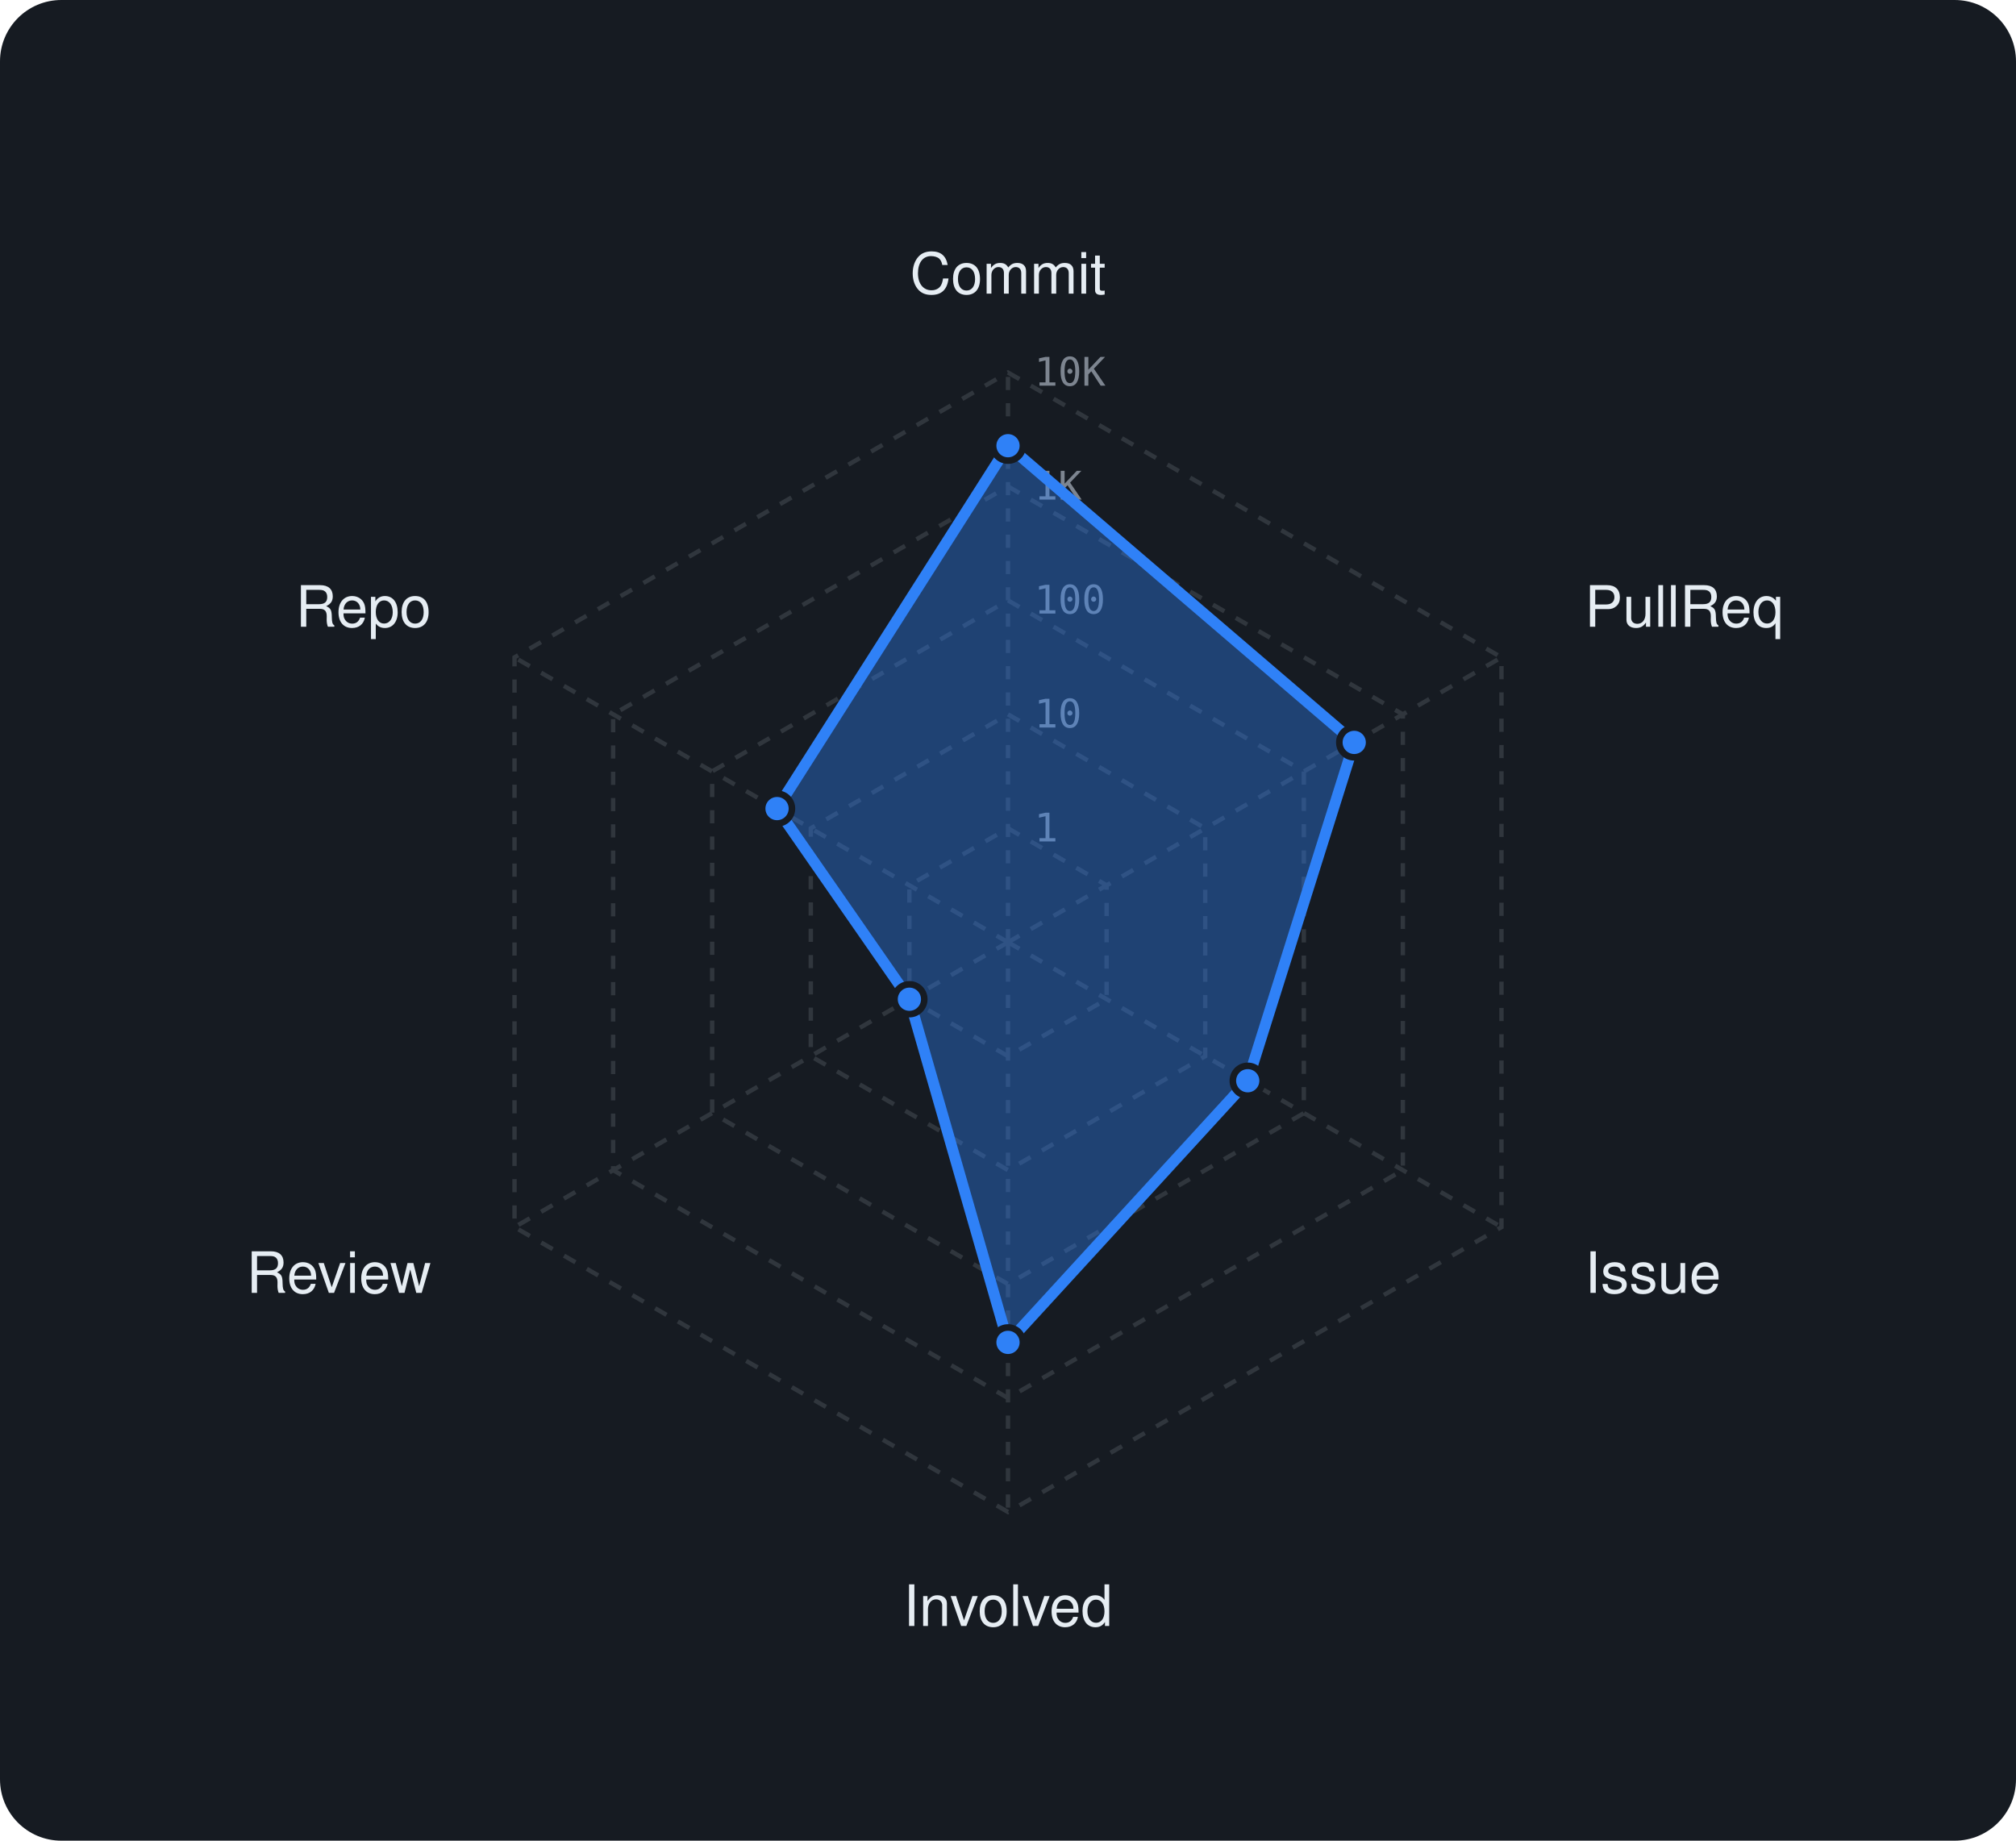
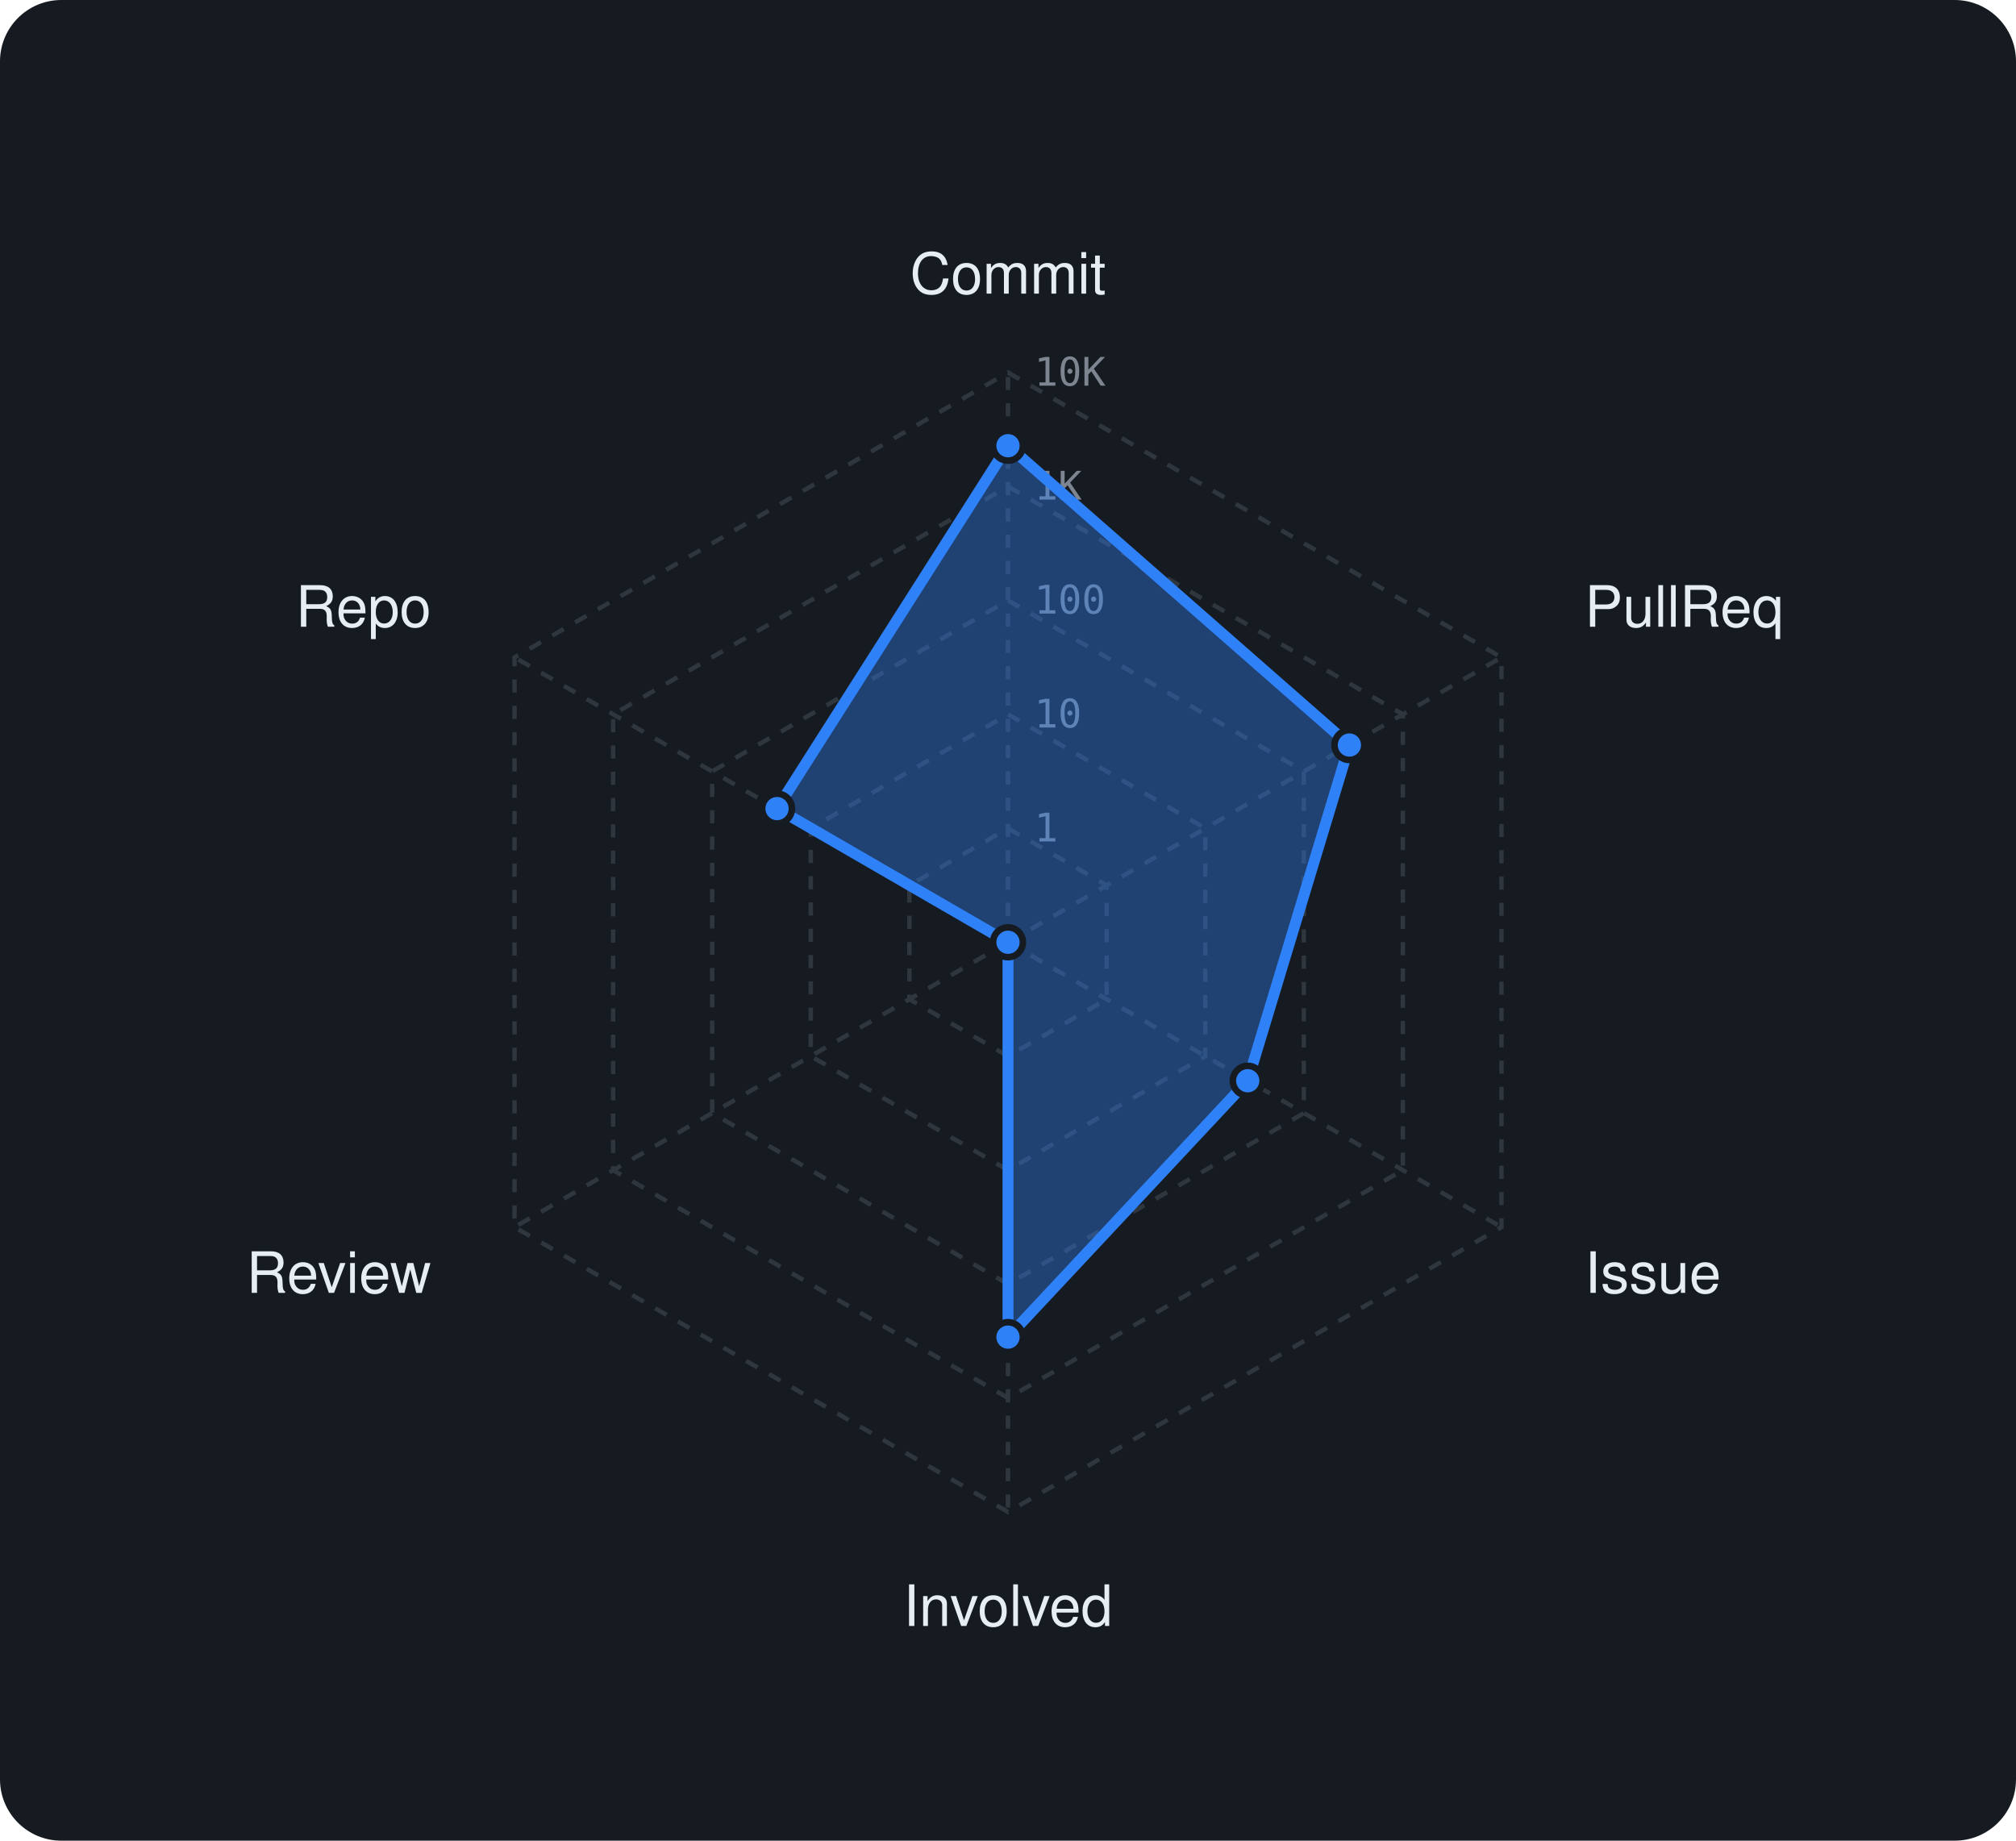
<svg xmlns="http://www.w3.org/2000/svg" viewBox="0 0 460 420" width="460" height="420" font-family="-apple-system,BlinkMacSystemFont,'Segoe UI',Helvetica,Arial,sans-serif">
  <rect width="460" height="420" rx="14" fill="#161b22" />
  <polygon points="230,189 252.5,202 252.5,228 230,241 207.5,228 207.5,202" fill="none" stroke="#30363d" stroke-width="1" stroke-dasharray="3 3" />
  <polygon points="230,163 275,189 275,241 230,267 185,241 185,189" fill="none" stroke="#30363d" stroke-width="1" stroke-dasharray="3 3" />
  <polygon points="230,137 297.5,176 297.5,254 230,293 162.5,254 162.5,176" fill="none" stroke="#30363d" stroke-width="1" stroke-dasharray="3 3" />
  <polygon points="230,111 320.1,163 320.1,267 230,319 139.9,267 139.9,163" fill="none" stroke="#30363d" stroke-width="1" stroke-dasharray="3 3" />
  <polygon points="230,85 342.6,150 342.6,280 230,345 117.4,280 117.4,150" fill="none" stroke="#30363d" stroke-width="1" stroke-dasharray="3 3" />
  <line x1="230" y1="215" x2="230" y2="85" stroke="#30363d" stroke-width="1" stroke-dasharray="3 3" />
  <line x1="230" y1="215" x2="342.6" y2="150" stroke="#30363d" stroke-width="1" stroke-dasharray="3 3" />
  <line x1="230" y1="215" x2="342.6" y2="280" stroke="#30363d" stroke-width="1" stroke-dasharray="3 3" />
  <line x1="230" y1="215" x2="230" y2="345" stroke="#30363d" stroke-width="1" stroke-dasharray="3 3" />
  <line x1="230" y1="215" x2="117.4" y2="280" stroke="#30363d" stroke-width="1" stroke-dasharray="3 3" />
  <line x1="230" y1="215" x2="117.4" y2="150" stroke="#30363d" stroke-width="1" stroke-dasharray="3 3" />
  <text x="236" y="192.0" font-size="9" font-family="monospace" fill="#7d8590">1</text>
  <text x="236" y="166.0" font-size="9" font-family="monospace" fill="#7d8590">10</text>
  <text x="236" y="140.0" font-size="9" font-family="monospace" fill="#7d8590">100</text>
  <text x="236" y="114.0" font-size="9" font-family="monospace" fill="#7d8590">1K</text>
  <text x="236" y="88.0" font-size="9" font-family="monospace" fill="#7d8590">10K</text>
  <text x="230.0" y="67.0" text-anchor="middle" font-size="13" fill="#e6edf3">Commit</text>
  <text x="361.6" y="143.0" text-anchor="start" font-size="13" fill="#e6edf3">PullReq</text>
  <text x="361.6" y="295.0" text-anchor="start" font-size="13" fill="#e6edf3">Issue</text>
  <text x="230.0" y="371.0" text-anchor="middle" font-size="13" fill="#e6edf3">Involved</text>
  <text x="98.4" y="295.0" text-anchor="end" font-size="13" fill="#e6edf3">Review</text>
  <text x="98.4" y="143.0" text-anchor="end" font-size="13" fill="#e6edf3">Repo</text>
-   <polygon points="230,101.7 309,169.4 284.7,246.6 230,306.3 207.5,228 177.3,184.5" fill="rgba(47,129,247,0.38)" stroke="#2f81f7" stroke-width="2.5" stroke-linejoin="round" />
+   <polygon points="230,101.7 307.9,170 284.7,246.6 230,305.1 230,215 177.3,184.5" fill="rgba(47,129,247,0.38)" stroke="#2f81f7" stroke-width="2.5" stroke-linejoin="round" />
  <circle cx="230" cy="101.7" r="3.4" fill="#2f81f7" stroke="#161b22" stroke-width="1.5" />
-   <circle cx="309" cy="169.4" r="3.4" fill="#2f81f7" stroke="#161b22" stroke-width="1.5" />
+   <circle cx="307.9" cy="170" r="3.4" fill="#2f81f7" stroke="#161b22" stroke-width="1.5" />
  <circle cx="284.7" cy="246.6" r="3.4" fill="#2f81f7" stroke="#161b22" stroke-width="1.5" />
-   <circle cx="230" cy="306.3" r="3.4" fill="#2f81f7" stroke="#161b22" stroke-width="1.5" />
-   <circle cx="207.5" cy="228" r="3.4" fill="#2f81f7" stroke="#161b22" stroke-width="1.5" />
+   <circle cx="230" cy="305.1" r="3.4" fill="#2f81f7" stroke="#161b22" stroke-width="1.5" />
+   <circle cx="230" cy="215" r="3.4" fill="#2f81f7" stroke="#161b22" stroke-width="1.5" />
  <circle cx="177.3" cy="184.5" r="3.4" fill="#2f81f7" stroke="#161b22" stroke-width="1.5" />
</svg>
